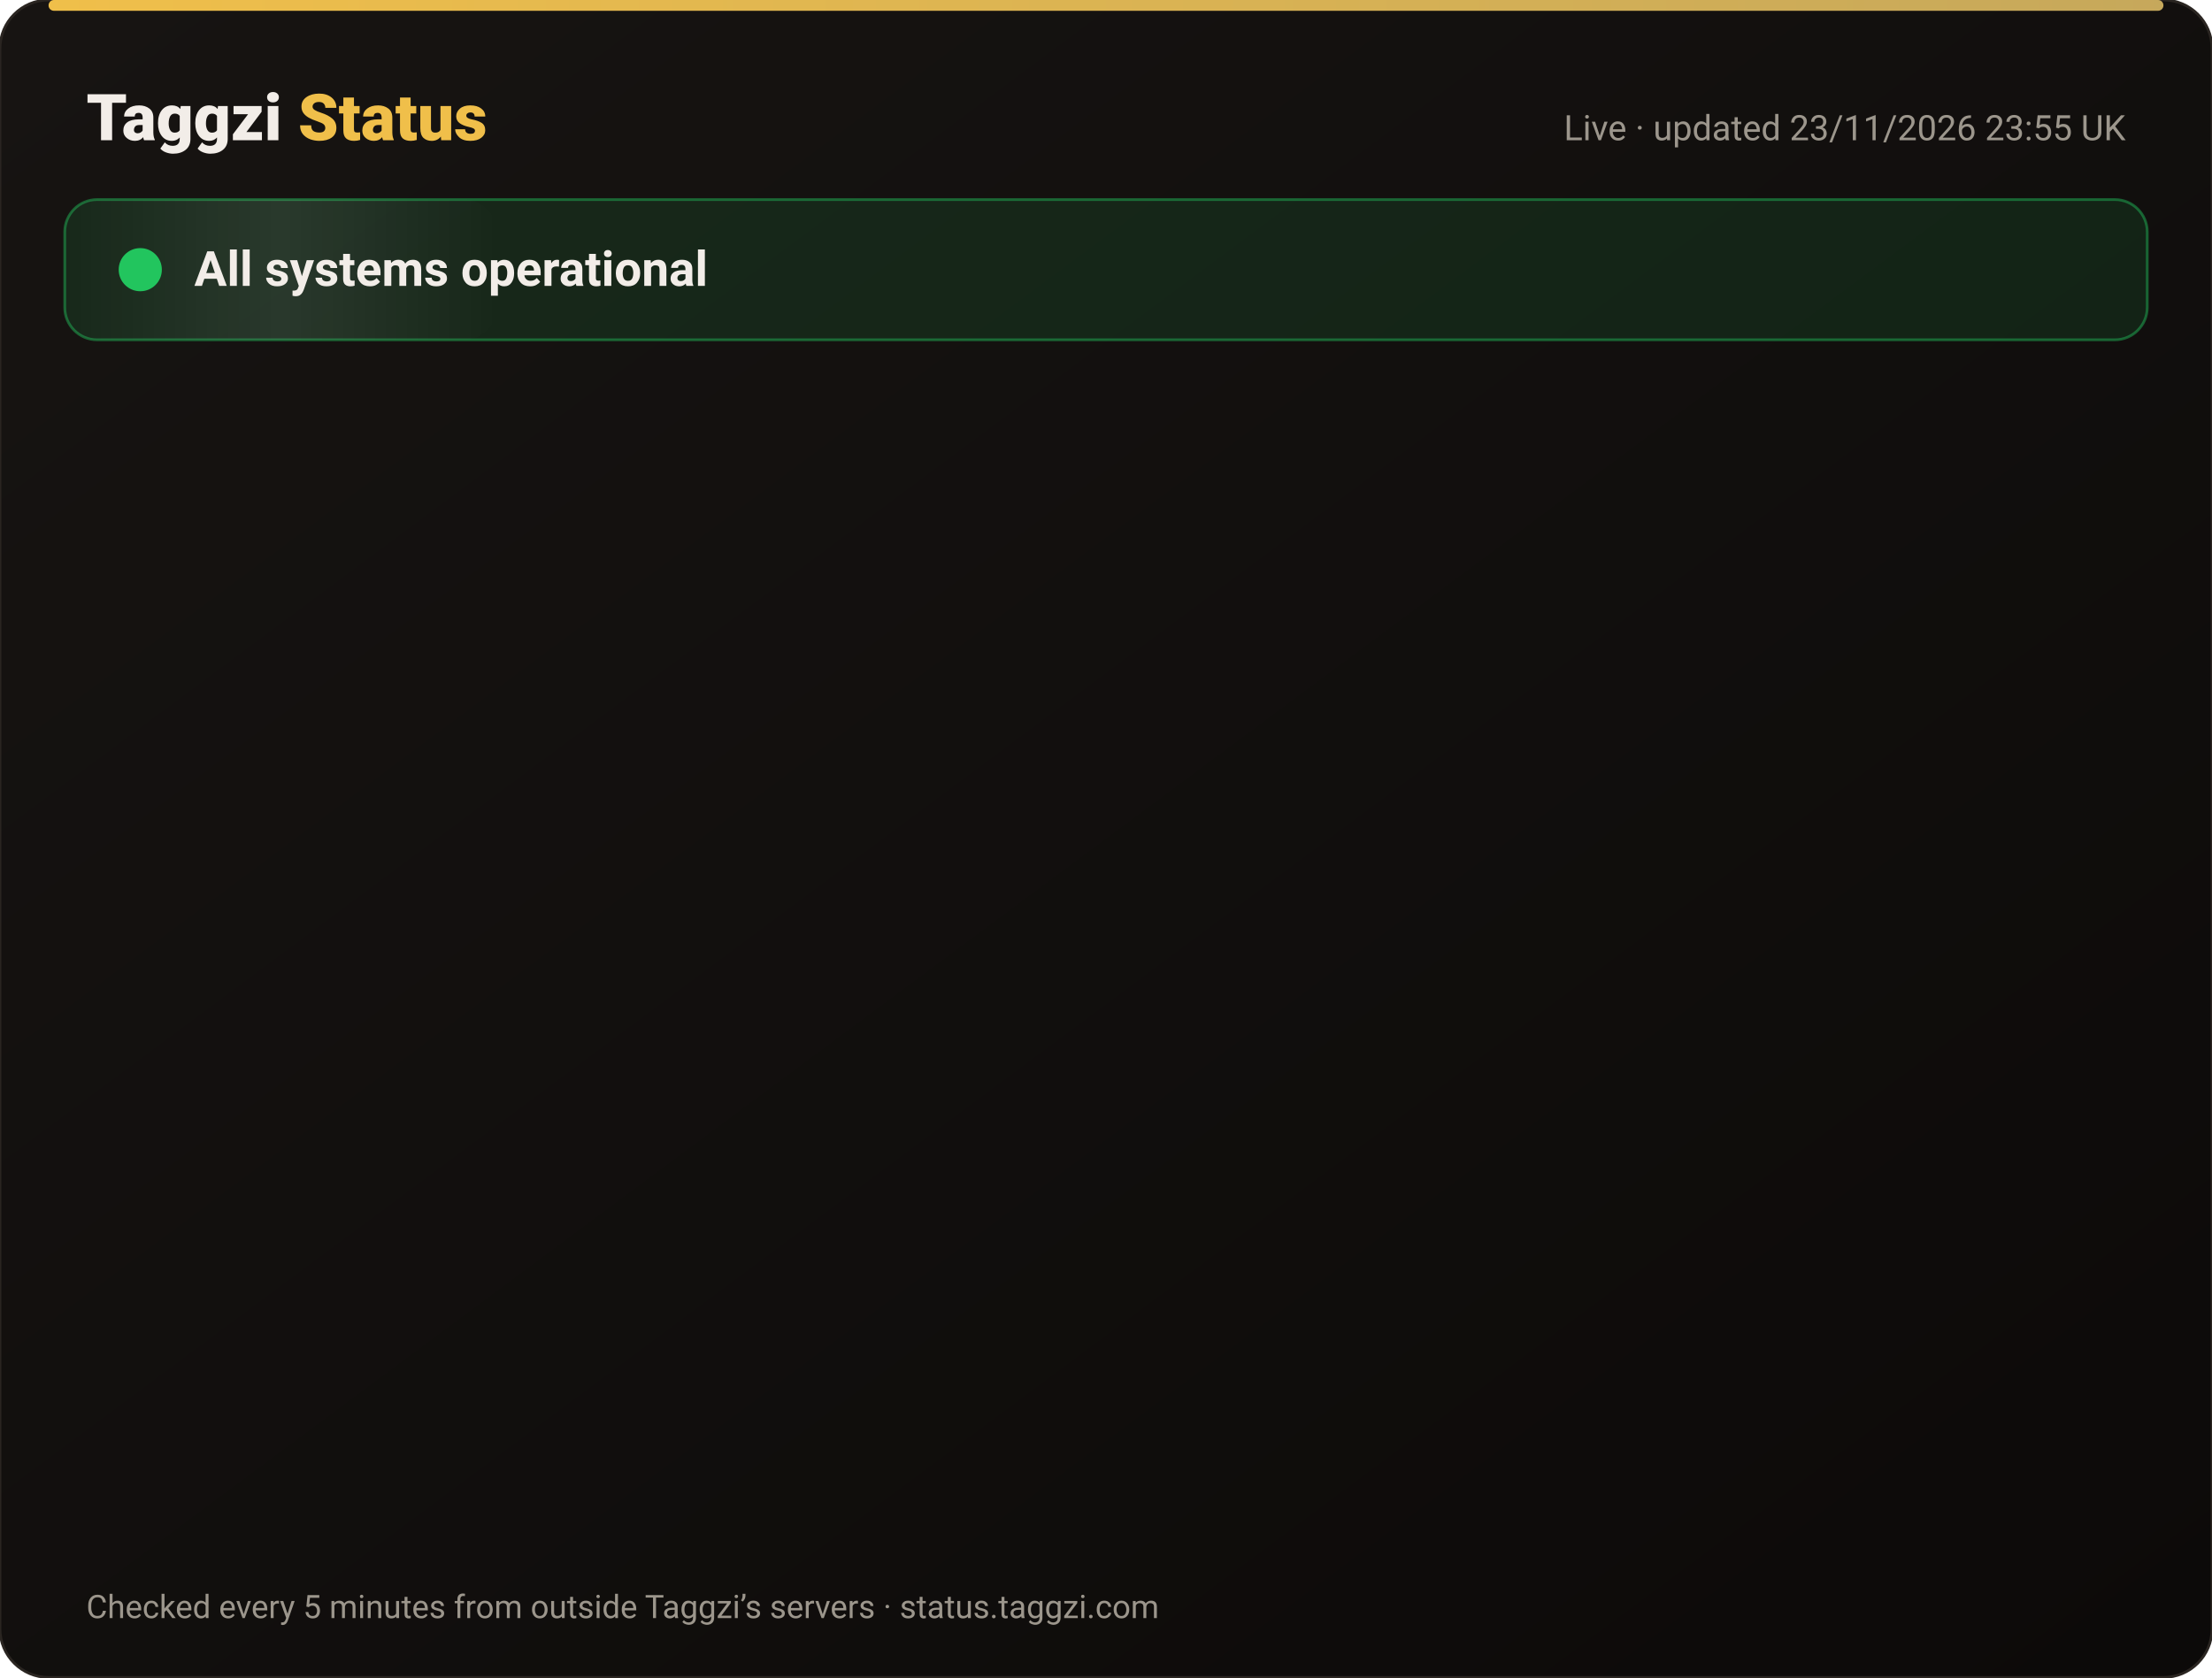
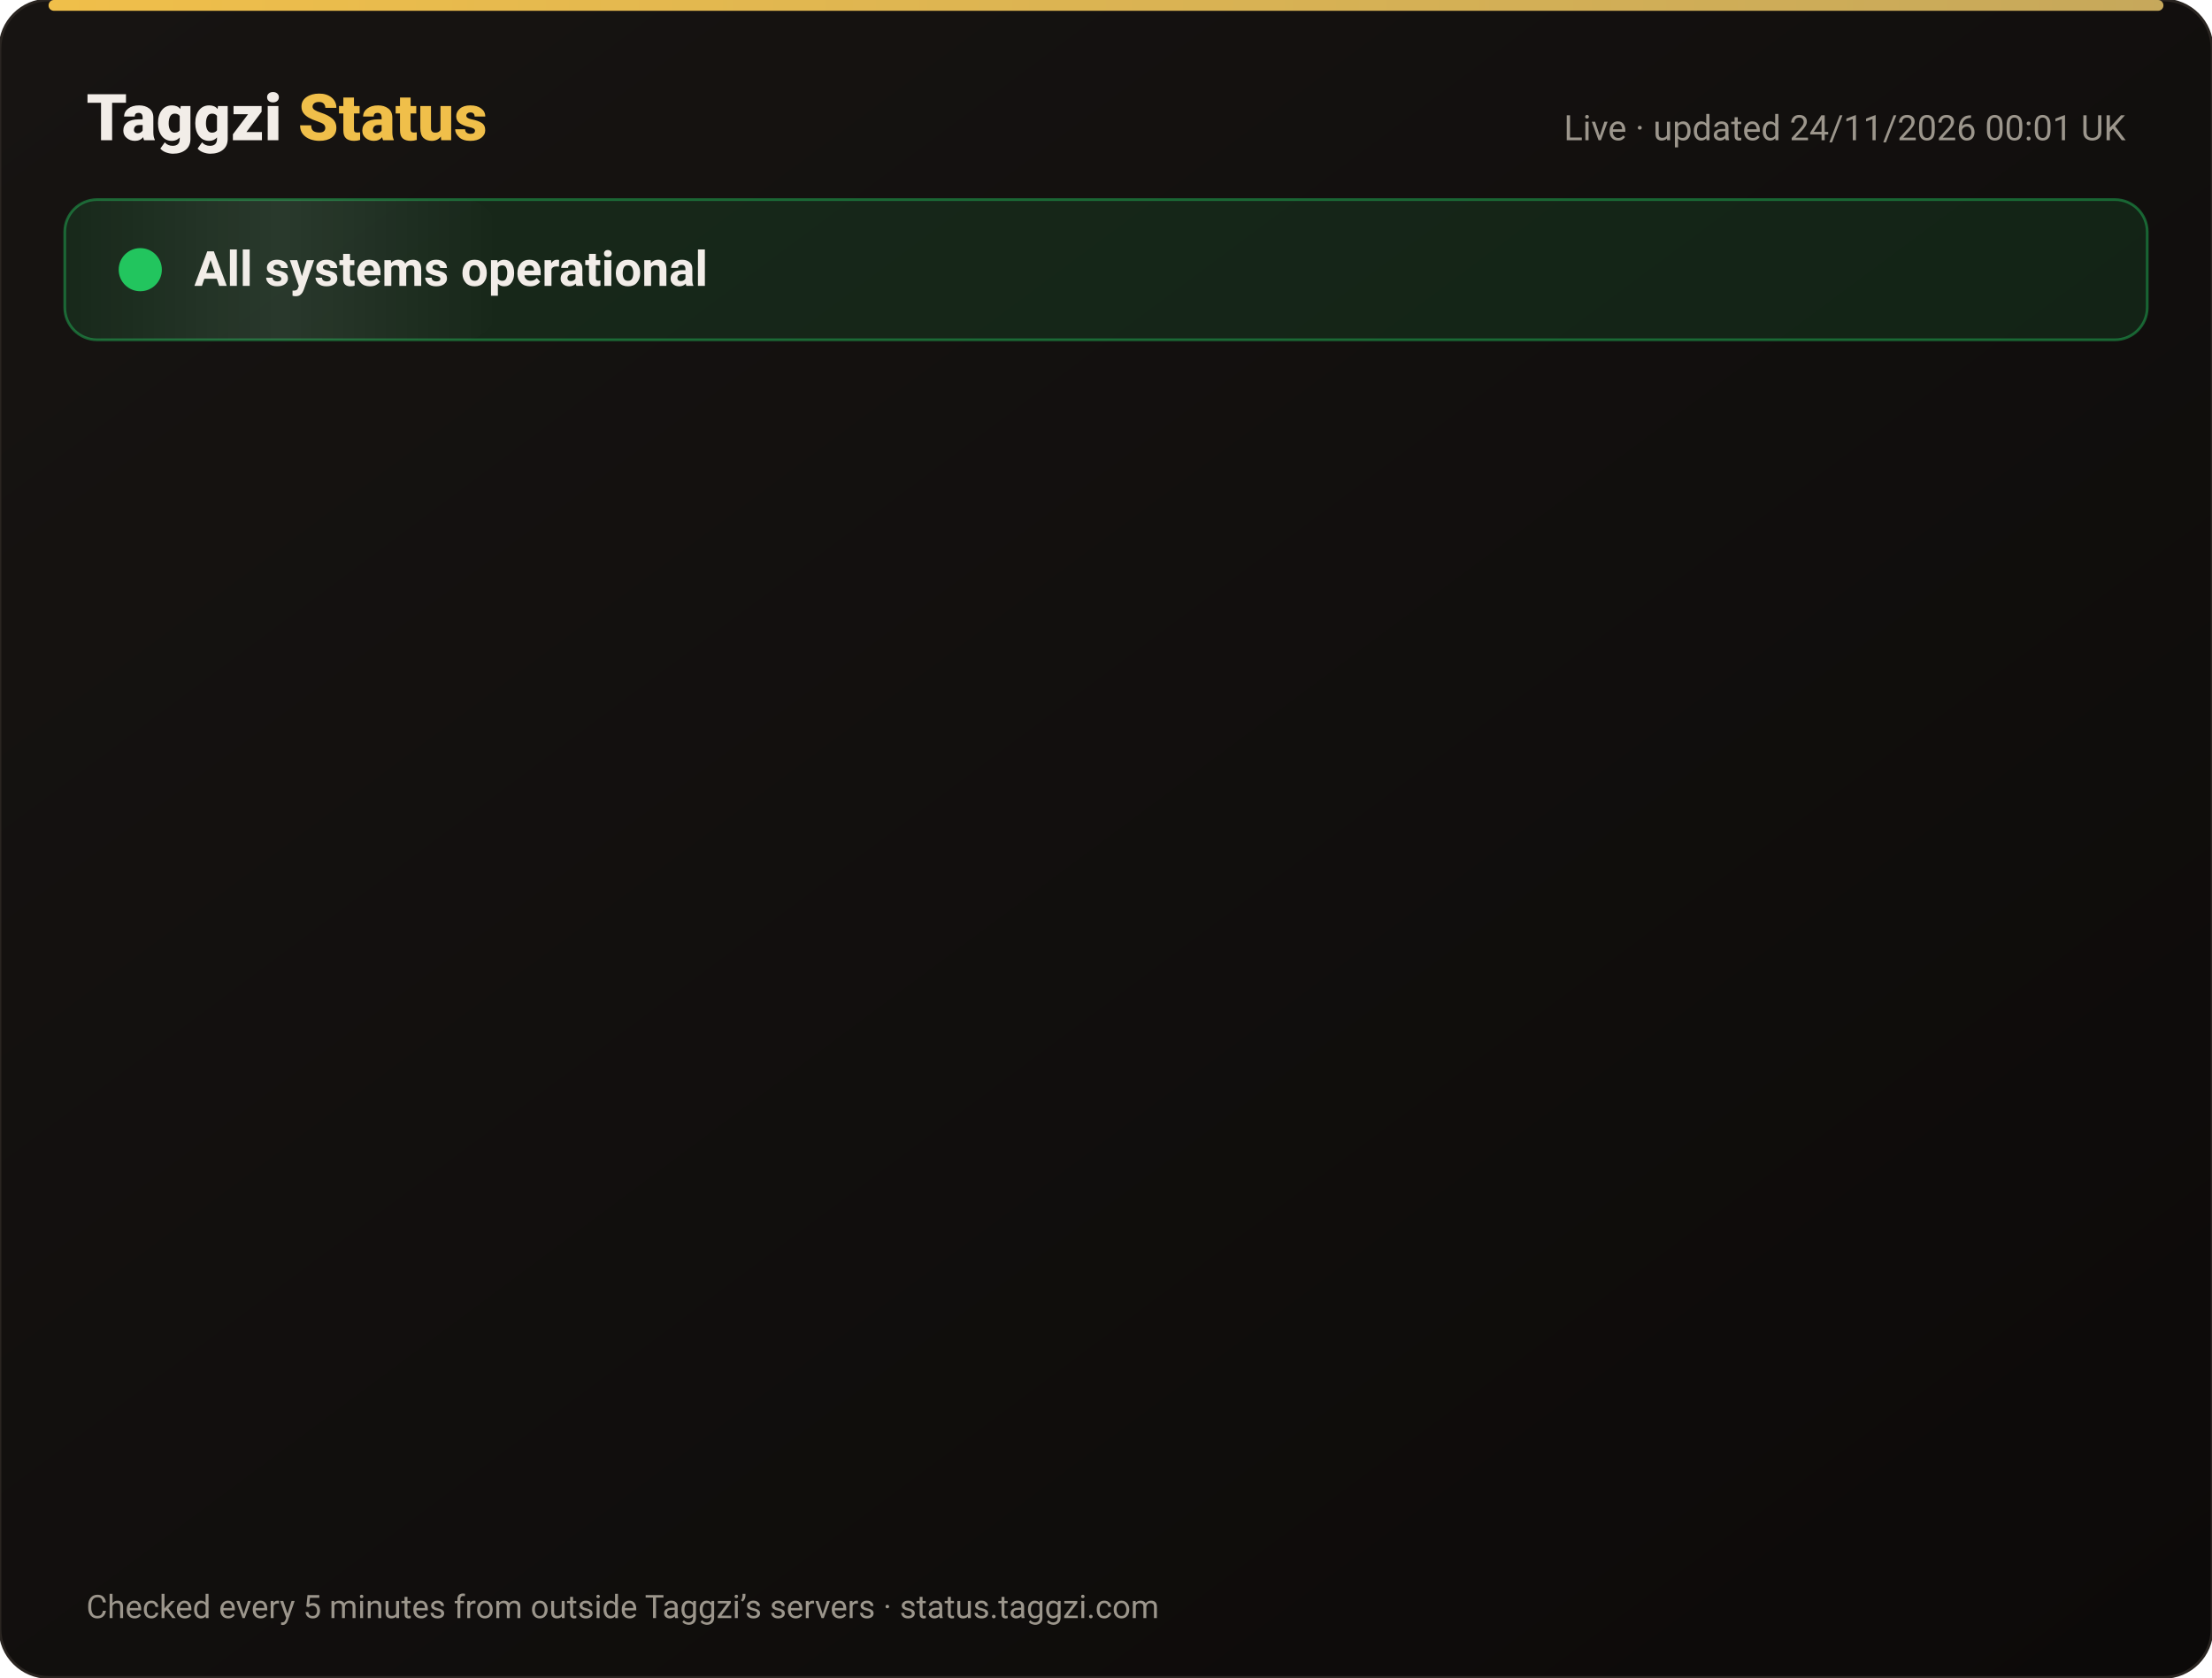
<svg xmlns="http://www.w3.org/2000/svg" width="820" height="622" viewBox="0 0 820 622" font-family="-apple-system,Segoe UI,Roboto,Helvetica,Arial,sans-serif">
  <defs>
    <linearGradient id="bg" x1="0" y1="0" x2="1" y2="1">
      <stop offset="0" stop-color="#171412" />
      <stop offset="1" stop-color="#0C0A09" />
    </linearGradient>
    <linearGradient id="gold" x1="0" x2="1">
      <stop offset="0" stop-color="#F0BF4A" />
      <stop offset="1" stop-color="#c6a85b" />
    </linearGradient>
    <linearGradient id="shine" x1="0" x2="1">
      <stop offset="0" stop-color="#fff" stop-opacity="0" />
      <stop offset=".5" stop-color="#fff" stop-opacity=".08" />
      <stop offset="1" stop-color="#fff" stop-opacity="0" />
    </linearGradient>
  </defs>
  <rect width="820" height="622" rx="18" fill="url(#bg)" stroke="#2a2521" />
  <rect x="18" y="0" width="784" height="4" rx="2" fill="url(#gold)" />
  <text x="32" y="52" font-size="24" font-weight="800" fill="#F2EDE8">Taggzi <tspan fill="#F0BF4A">Status</tspan>
  </text>
-   <text x="788" y="52" font-size="13" fill="#9C968C" text-anchor="end">Live · updated 23/11/2026 23:55 UK</text>
+   <text x="788" y="52" font-size="13" fill="#9C968C" text-anchor="end">Live · updated 24/11/2026 00:01 UK</text>
  <rect x="24" y="74" width="772" height="52" rx="12" fill="#22c55e" fill-opacity=".12" stroke="#22c55e" stroke-opacity=".45" />
  <rect x="24" y="74" width="160" height="52" rx="12" fill="url(#shine)">
    <animate attributeName="x" from="-160" to="820" dur="4s" repeatCount="indefinite" />
  </rect>
  <circle cx="52" cy="100" r="7" fill="#22c55e" />
  <circle cx="52" cy="100" r="7" fill="none" stroke="#22c55e" stroke-width="2">
    <animate attributeName="r" values="7;15;7" dur="2s" repeatCount="indefinite" />
    <animate attributeName="opacity" values=".9;0;.9" dur="2s" repeatCount="indefinite" />
  </circle>
  <text x="72" y="106" font-size="18" font-weight="700" fill="#F2EDE8">All systems operational</text>
  <g opacity="0">
    <animate attributeName="opacity" from="0" to="1" begin="0.00s" dur=".6s" fill="freeze" />
    <line x1="32" y1="188" x2="788" y2="188" stroke="#2a2521" />
    <circle cx="44" cy="166" r="6" fill="#22c55e">
      <animate attributeName="opacity" values="1;.45;1" dur="2.4s" begin="0.00s" repeatCount="indefinite" />
    </circle>
    <text x="62" y="171" font-size="15" font-weight="650" fill="#F2EDE8">Website</text>
    <text x="630" y="171" font-size="13" fill="#9C968C" text-anchor="end">99.98% uptime</text>
    <rect x="648" y="154" width="140" height="24" rx="12" fill="#22c55e" fill-opacity=".14" stroke="#22c55e" stroke-opacity=".5" />
    <text x="718" y="171" font-size="12" font-weight="700" fill="#22c55e" text-anchor="middle">Operational</text>
  </g>
  <g opacity="0">
    <animate attributeName="opacity" from="0" to="1" begin="0.15s" dur=".6s" fill="freeze" />
    <line x1="32" y1="234" x2="788" y2="234" stroke="#2a2521" />
    <circle cx="44" cy="212" r="6" fill="#22c55e">
      <animate attributeName="opacity" values="1;.45;1" dur="2.4s" begin="0.15s" repeatCount="indefinite" />
    </circle>
    <text x="62" y="217" font-size="15" font-weight="650" fill="#F2EDE8">Tag scans</text>
    <text x="630" y="217" font-size="13" fill="#9C968C" text-anchor="end">99.98% uptime</text>
    <rect x="648" y="200" width="140" height="24" rx="12" fill="#22c55e" fill-opacity=".14" stroke="#22c55e" stroke-opacity=".5" />
    <text x="718" y="217" font-size="12" font-weight="700" fill="#22c55e" text-anchor="middle">Operational</text>
  </g>
  <g opacity="0">
    <animate attributeName="opacity" from="0" to="1" begin="0.30s" dur=".6s" fill="freeze" />
    <line x1="32" y1="280" x2="788" y2="280" stroke="#2a2521" />
    <circle cx="44" cy="258" r="6" fill="#22c55e">
      <animate attributeName="opacity" values="1;.45;1" dur="2.4s" begin="0.30s" repeatCount="indefinite" />
    </circle>
    <text x="62" y="263" font-size="15" font-weight="650" fill="#F2EDE8">Manual tag lookup</text>
    <text x="630" y="263" font-size="13" fill="#9C968C" text-anchor="end">99.98% uptime</text>
    <rect x="648" y="246" width="140" height="24" rx="12" fill="#22c55e" fill-opacity=".14" stroke="#22c55e" stroke-opacity=".5" />
    <text x="718" y="263" font-size="12" font-weight="700" fill="#22c55e" text-anchor="middle">Operational</text>
  </g>
  <g opacity="0">
    <animate attributeName="opacity" from="0" to="1" begin="0.45s" dur=".6s" fill="freeze" />
    <line x1="32" y1="326" x2="788" y2="326" stroke="#2a2521" />
    <circle cx="44" cy="304" r="6" fill="#22c55e">
      <animate attributeName="opacity" values="1;.45;1" dur="2.4s" begin="0.45s" repeatCount="indefinite" />
    </circle>
    <text x="62" y="309" font-size="15" font-weight="650" fill="#F2EDE8">App &amp; login</text>
    <text x="630" y="309" font-size="13" fill="#9C968C" text-anchor="end">99.98% uptime</text>
    <rect x="648" y="292" width="140" height="24" rx="12" fill="#22c55e" fill-opacity=".14" stroke="#22c55e" stroke-opacity=".5" />
    <text x="718" y="309" font-size="12" font-weight="700" fill="#22c55e" text-anchor="middle">Operational</text>
  </g>
  <g opacity="0">
    <animate attributeName="opacity" from="0" to="1" begin="0.60s" dur=".6s" fill="freeze" />
    <line x1="32" y1="372" x2="788" y2="372" stroke="#2a2521" />
    <circle cx="44" cy="350" r="6" fill="#22c55e">
      <animate attributeName="opacity" values="1;.45;1" dur="2.4s" begin="0.60s" repeatCount="indefinite" />
    </circle>
    <text x="62" y="355" font-size="15" font-weight="650" fill="#F2EDE8">Community alerts</text>
    <text x="630" y="355" font-size="13" fill="#9C968C" text-anchor="end">99.98% uptime</text>
    <rect x="648" y="338" width="140" height="24" rx="12" fill="#22c55e" fill-opacity=".14" stroke="#22c55e" stroke-opacity=".5" />
    <text x="718" y="355" font-size="12" font-weight="700" fill="#22c55e" text-anchor="middle">Operational</text>
  </g>
  <g opacity="0">
    <animate attributeName="opacity" from="0" to="1" begin="0.75s" dur=".6s" fill="freeze" />
    <line x1="32" y1="418" x2="788" y2="418" stroke="#2a2521" />
    <circle cx="44" cy="396" r="6" fill="#22c55e">
      <animate attributeName="opacity" values="1;.45;1" dur="2.4s" begin="0.75s" repeatCount="indefinite" />
    </circle>
    <text x="62" y="401" font-size="15" font-weight="650" fill="#F2EDE8">Private calling</text>
    <text x="630" y="401" font-size="13" fill="#9C968C" text-anchor="end">99.98% uptime</text>
    <rect x="648" y="384" width="140" height="24" rx="12" fill="#22c55e" fill-opacity=".14" stroke="#22c55e" stroke-opacity=".5" />
    <text x="718" y="401" font-size="12" font-weight="700" fill="#22c55e" text-anchor="middle">Operational</text>
  </g>
  <g opacity="0">
    <animate attributeName="opacity" from="0" to="1" begin="0.90s" dur=".6s" fill="freeze" />
    <line x1="32" y1="464" x2="788" y2="464" stroke="#2a2521" />
    <circle cx="44" cy="442" r="6" fill="#22c55e">
      <animate attributeName="opacity" values="1;.45;1" dur="2.4s" begin="0.90s" repeatCount="indefinite" />
    </circle>
    <text x="62" y="447" font-size="15" font-weight="650" fill="#F2EDE8">Payments</text>
    <text x="630" y="447" font-size="13" fill="#9C968C" text-anchor="end">99.97% uptime</text>
    <rect x="648" y="430" width="140" height="24" rx="12" fill="#22c55e" fill-opacity=".14" stroke="#22c55e" stroke-opacity=".5" />
    <text x="718" y="447" font-size="12" font-weight="700" fill="#22c55e" text-anchor="middle">Operational</text>
  </g>
  <g opacity="0">
    <animate attributeName="opacity" from="0" to="1" begin="1.05s" dur=".6s" fill="freeze" />
    <line x1="32" y1="510" x2="788" y2="510" stroke="#2a2521" />
    <circle cx="44" cy="488" r="6" fill="#22c55e">
      <animate attributeName="opacity" values="1;.45;1" dur="2.4s" begin="1.05s" repeatCount="indefinite" />
    </circle>
    <text x="62" y="493" font-size="15" font-weight="650" fill="#F2EDE8">Email &amp; support</text>
    <text x="630" y="493" font-size="13" fill="#9C968C" text-anchor="end">99.98% uptime</text>
    <rect x="648" y="476" width="140" height="24" rx="12" fill="#22c55e" fill-opacity=".14" stroke="#22c55e" stroke-opacity=".5" />
    <text x="718" y="493" font-size="12" font-weight="700" fill="#22c55e" text-anchor="middle">Operational</text>
  </g>
  <g opacity="0">
    <animate attributeName="opacity" from="0" to="1" begin="1.20s" dur=".6s" fill="freeze" />
    <line x1="32" y1="556" x2="788" y2="556" stroke="#2a2521" />
    <circle cx="44" cy="534" r="6" fill="#22c55e">
      <animate attributeName="opacity" values="1;.45;1" dur="2.4s" begin="1.20s" repeatCount="indefinite" />
    </circle>
    <text x="62" y="539" font-size="15" font-weight="650" fill="#F2EDE8">Secure connection (SSL)</text>
    <text x="630" y="539" font-size="13" fill="#9C968C" text-anchor="end">100.00% uptime</text>
    <rect x="648" y="522" width="140" height="24" rx="12" fill="#22c55e" fill-opacity=".14" stroke="#22c55e" stroke-opacity=".5" />
    <text x="718" y="539" font-size="12" font-weight="700" fill="#22c55e" text-anchor="middle">Operational</text>
  </g>
  <text x="32" y="600" font-size="12" fill="#9C968C">Checked every 5 minutes from outside Taggzi’s servers · status.taggzi.com</text>
</svg>
